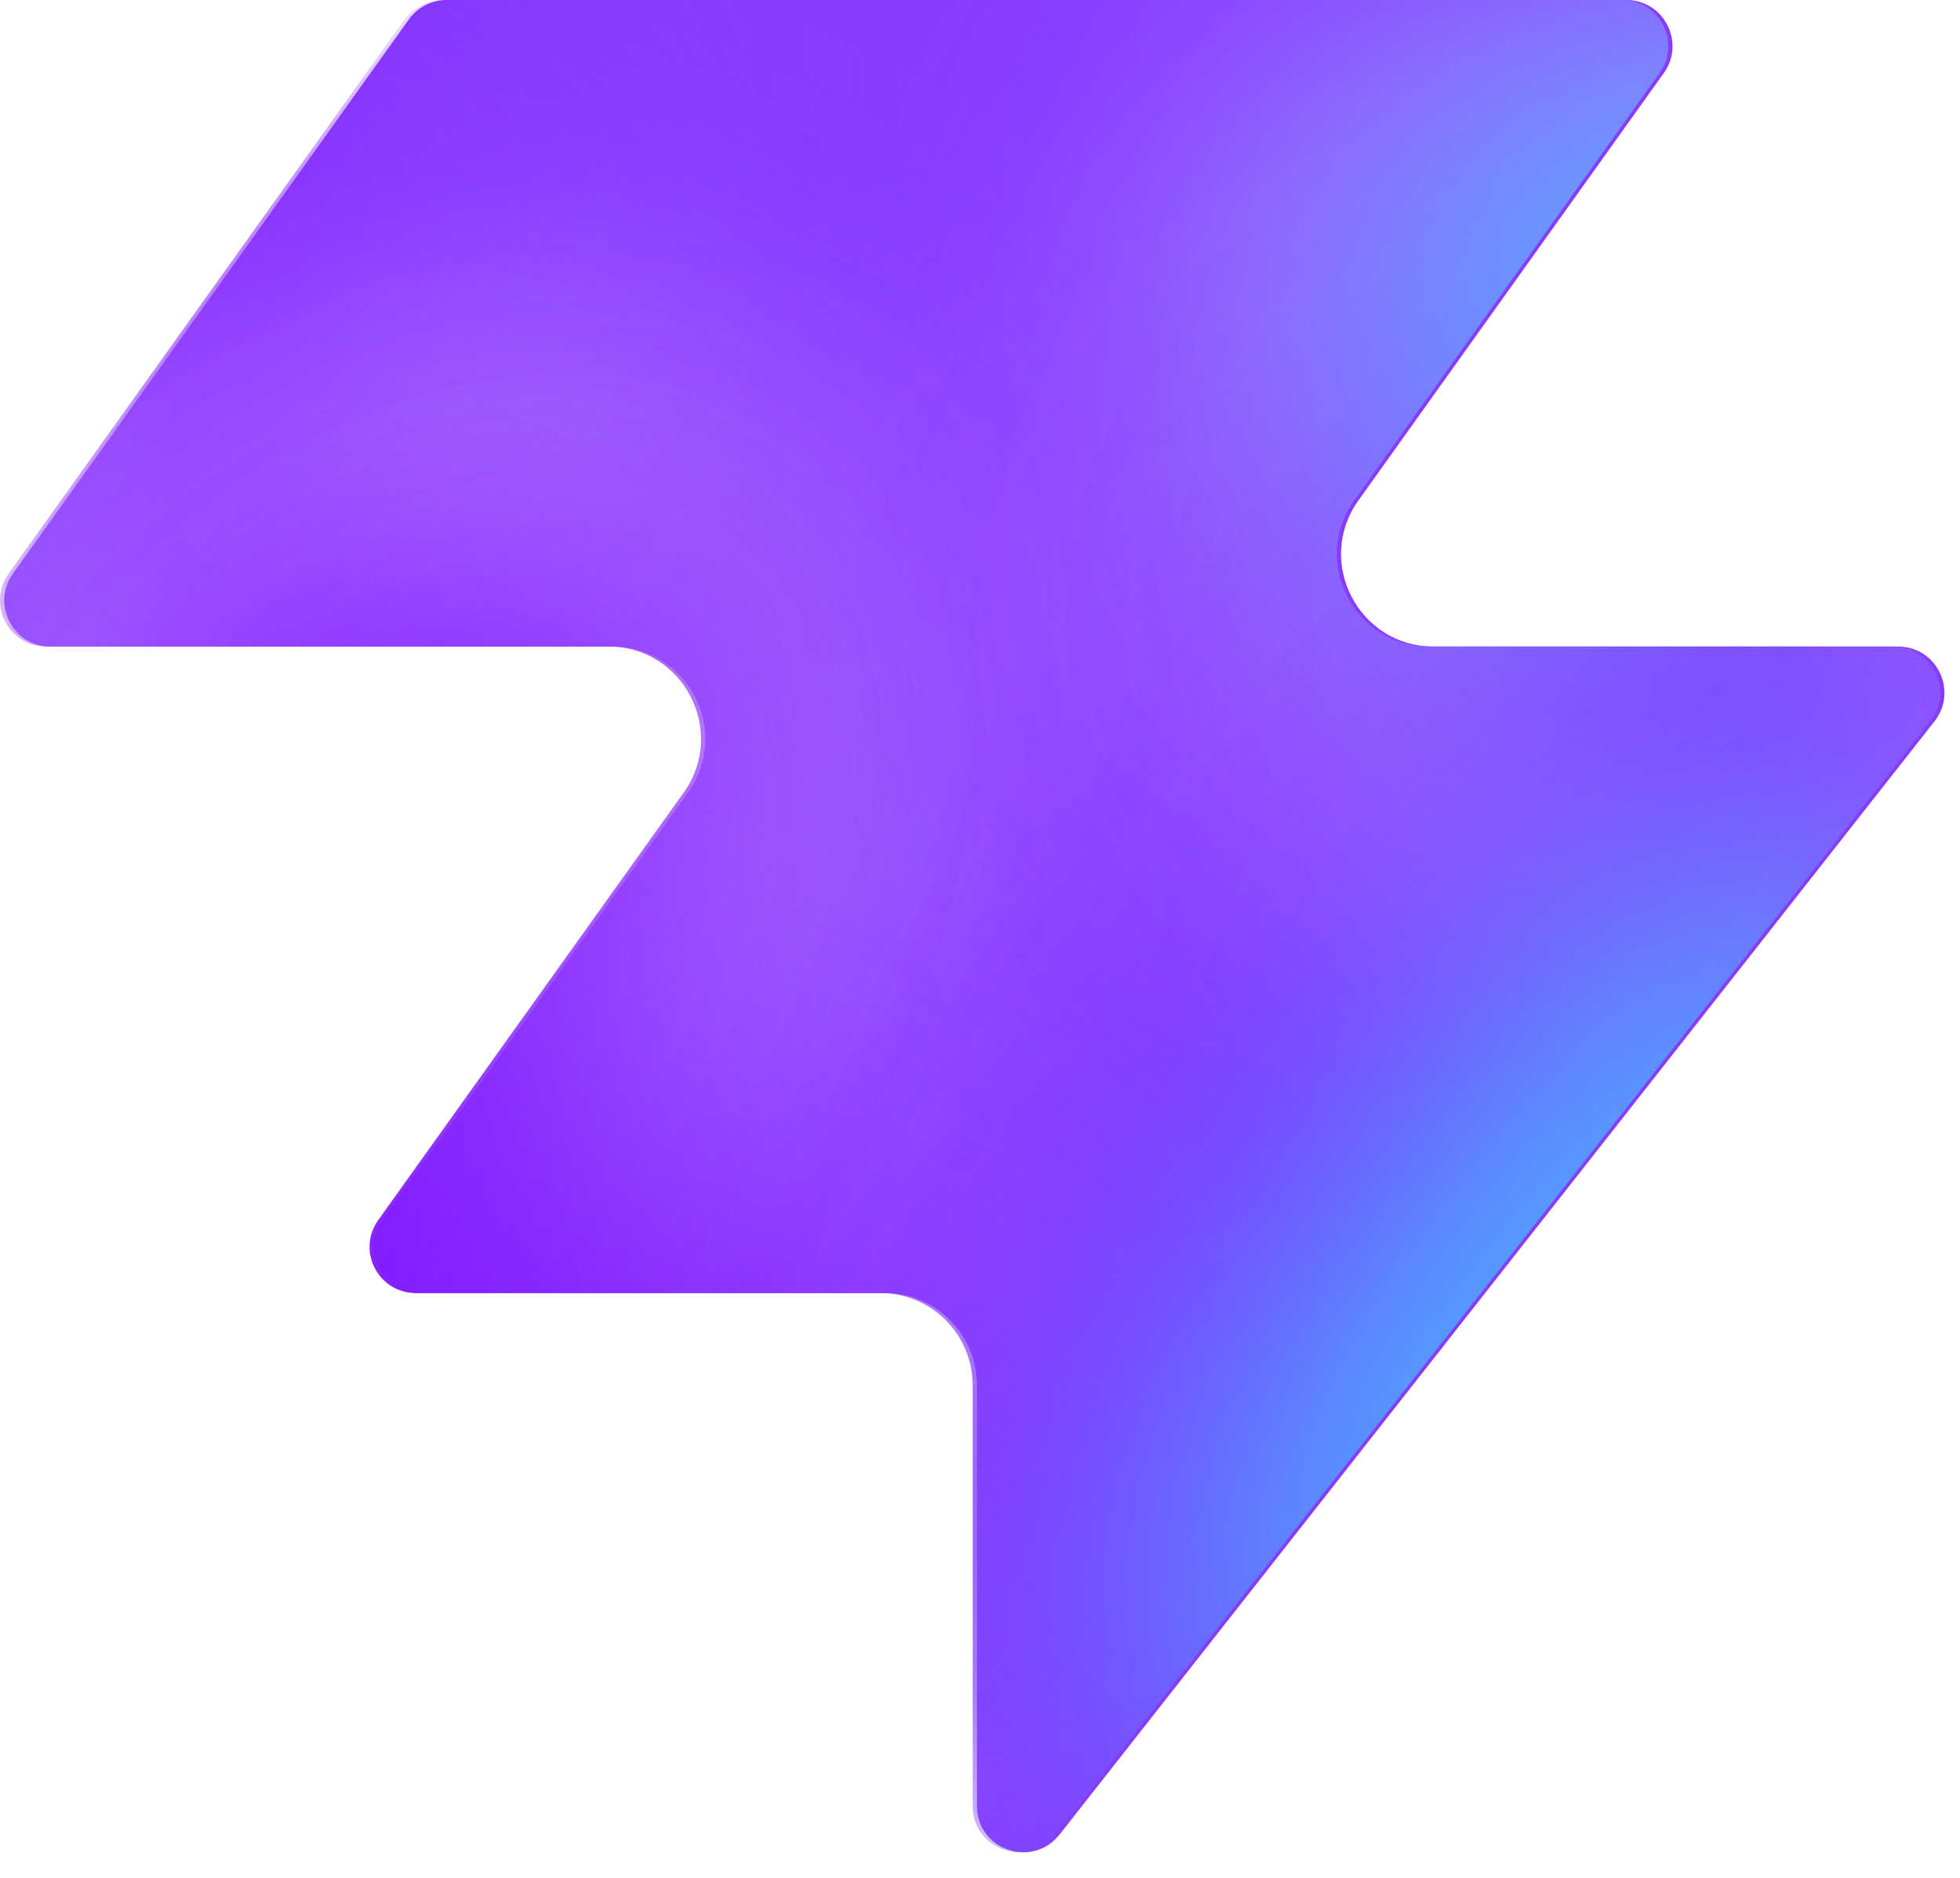
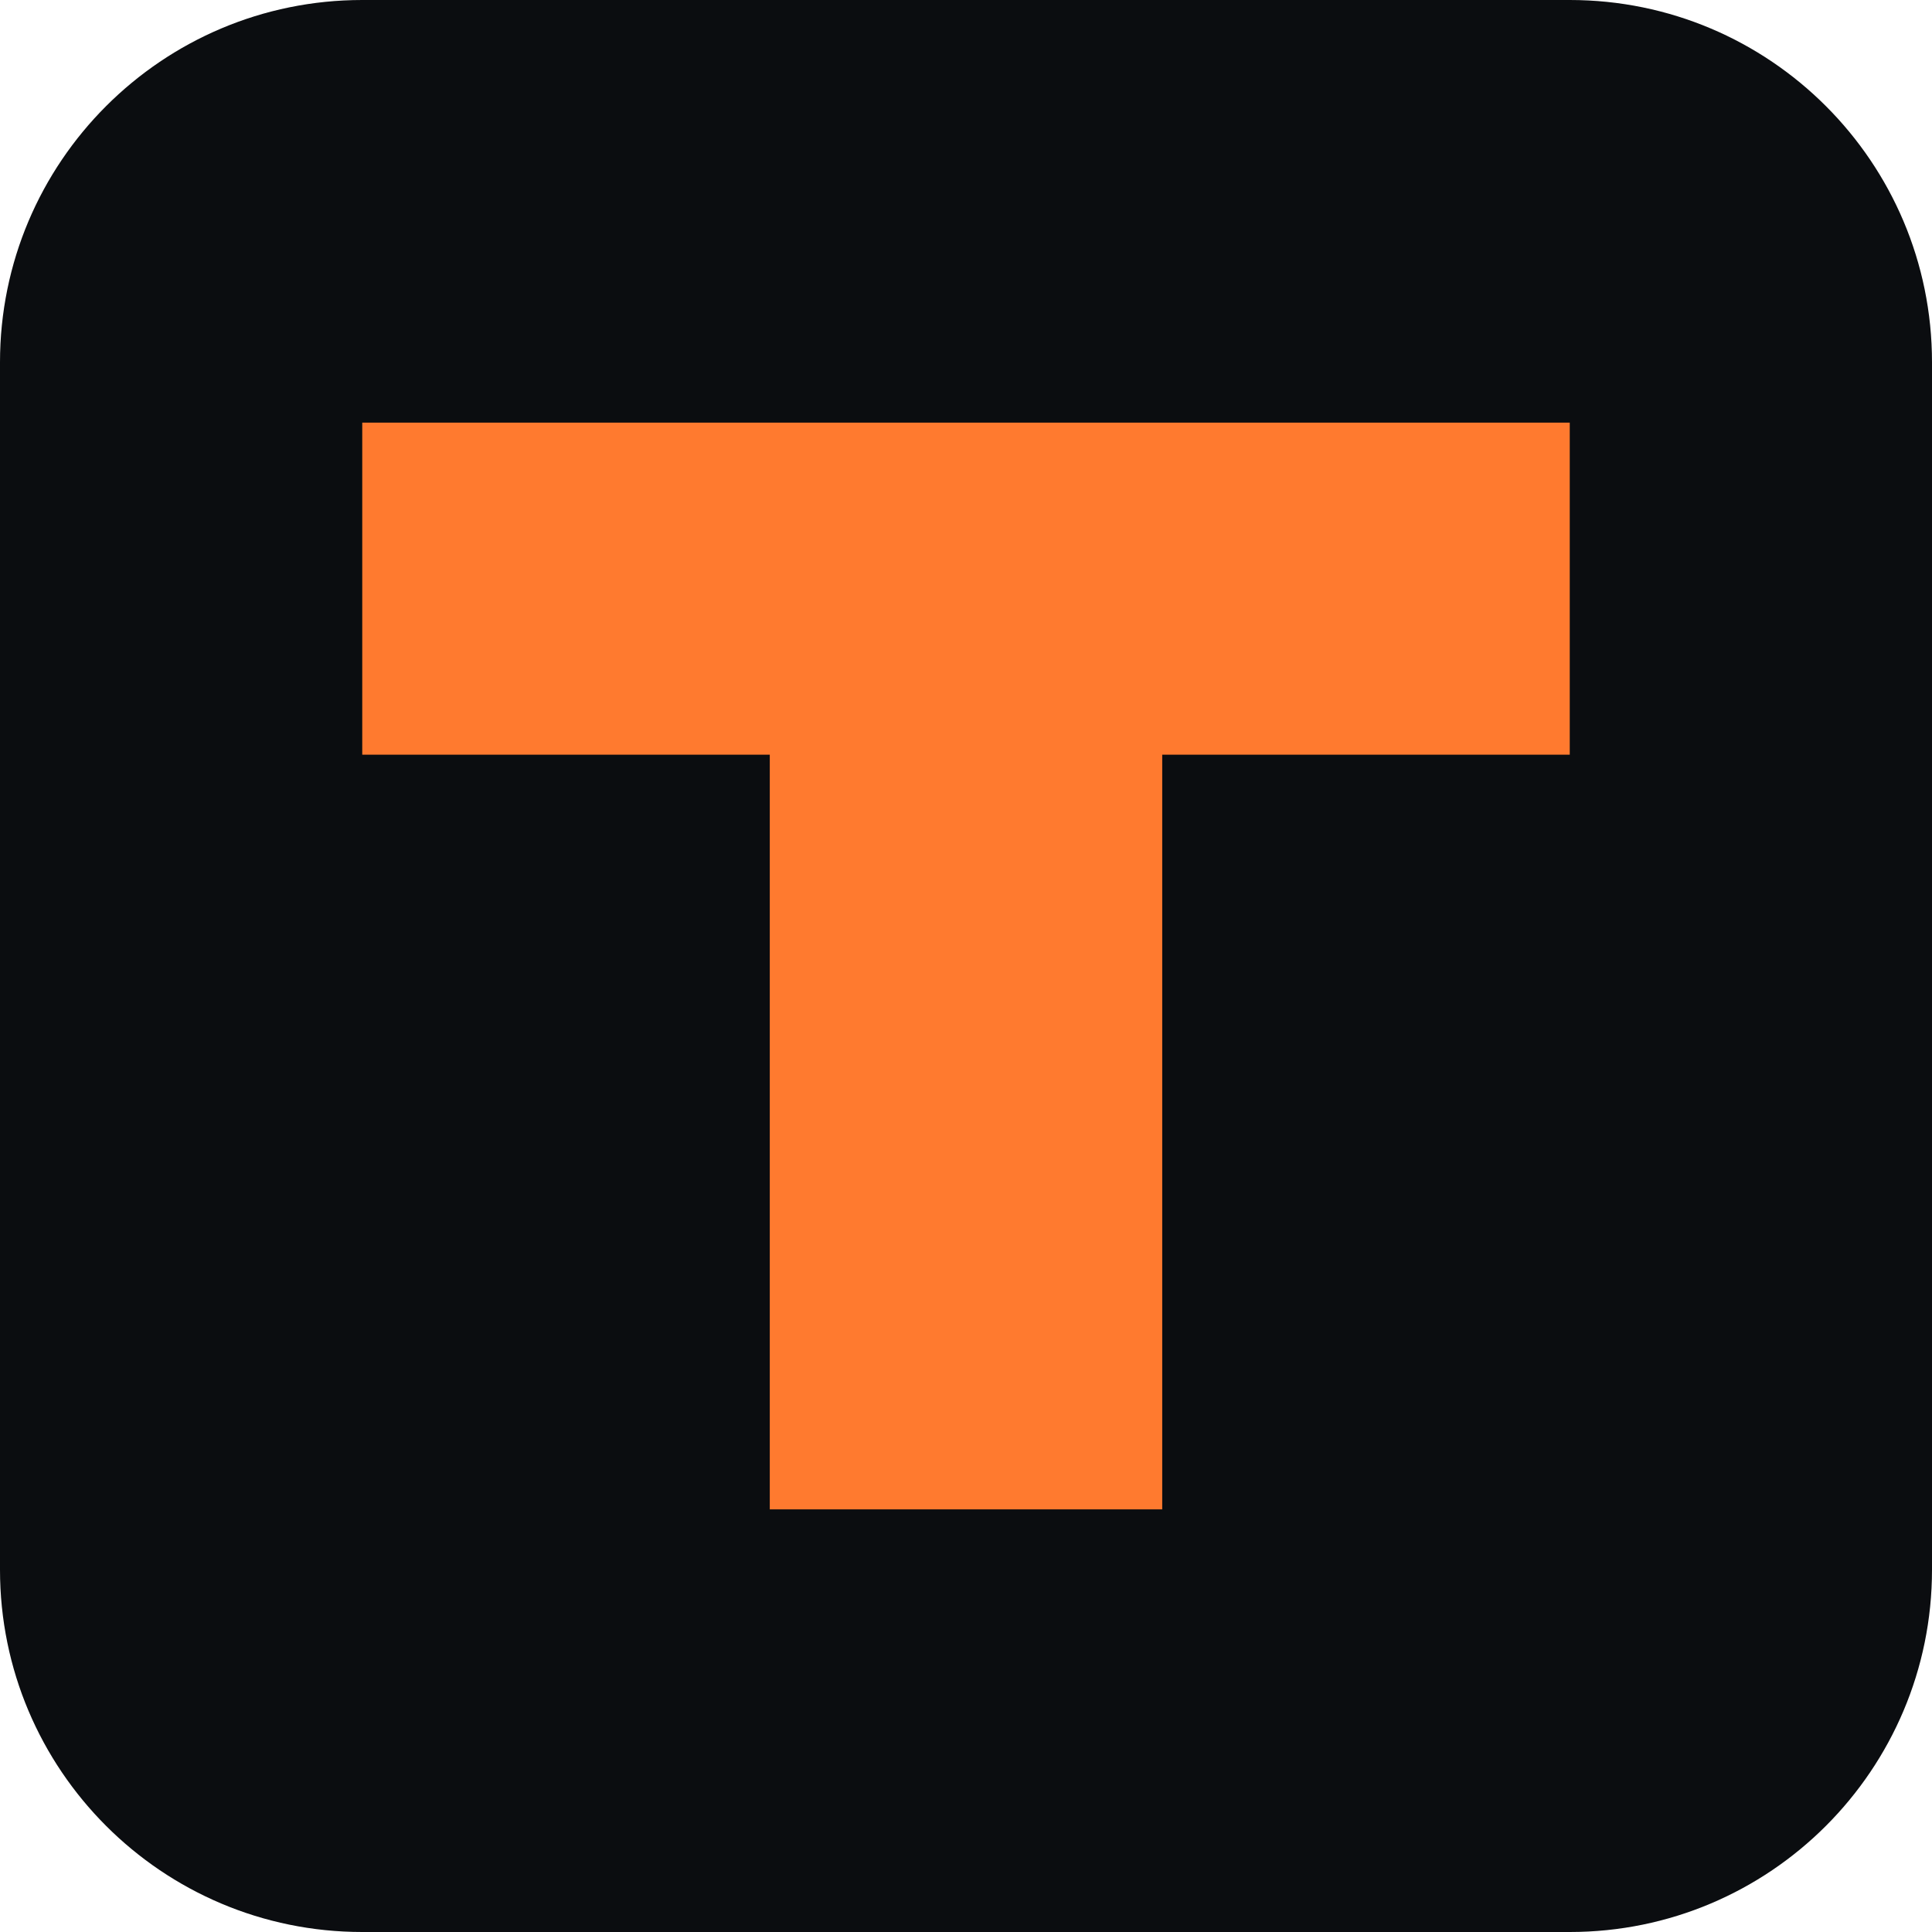
- <svg xmlns="http://www.w3.org/2000/svg" width="48" height="46" fill="none" viewBox="0 0 48 46">
-   <path fill="#863bff" d="M25.946 44.938c-.664.845-2.021.375-2.021-.698V33.937a2.26 2.26 0 0 0-2.262-2.262H10.287c-.92 0-1.456-1.04-.92-1.788l7.48-10.471c1.07-1.497 0-3.578-1.842-3.578H1.237c-.92 0-1.456-1.04-.92-1.788L10.013.474c.214-.297.556-.474.92-.474h28.894c.92 0 1.456 1.04.92 1.788l-7.48 10.471c-1.07 1.498 0 3.579 1.842 3.579h11.377c.943 0 1.473 1.088.89 1.83L25.947 44.94z" style="fill:#863bff;fill:color(display-p3 .525 .23 1);fill-opacity:1" />
-   <mask id="a" width="48" height="46" x="0" y="0" maskUnits="userSpaceOnUse" style="mask-type:alpha">
-     <path fill="#000" d="M25.842 44.938c-.664.844-2.021.375-2.021-.698V33.937a2.26 2.26 0 0 0-2.262-2.262H10.183c-.92 0-1.456-1.04-.92-1.788l7.48-10.471c1.07-1.498 0-3.579-1.842-3.579H1.133c-.92 0-1.456-1.04-.92-1.787L9.91.473c.214-.297.556-.474.92-.474h28.894c.92 0 1.456 1.04.92 1.788l-7.48 10.471c-1.07 1.498 0 3.578 1.842 3.578h11.377c.943 0 1.473 1.088.89 1.832L25.843 44.94z" style="fill:#000;fill-opacity:1" />
-   </mask>
-   <g mask="url(#a)">
-     <g filter="url(#b)">
-       <ellipse cx="5.508" cy="14.704" fill="#ede6ff" rx="5.508" ry="14.704" style="fill:#ede6ff;fill:color(display-p3 .927 .903 1);fill-opacity:1" transform="matrix(.00324 1 1 -.00324 -4.47 31.516)" />
-     </g>
-     <g filter="url(#c)">
-       <ellipse cx="10.399" cy="29.851" fill="#ede6ff" rx="10.399" ry="29.851" style="fill:#ede6ff;fill:color(display-p3 .927 .903 1);fill-opacity:1" transform="matrix(.00324 1 1 -.00324 -39.328 7.883)" />
-     </g>
-     <g filter="url(#d)">
-       <ellipse cx="5.508" cy="30.487" fill="#7e14ff" rx="5.508" ry="30.487" style="fill:#7e14ff;fill:color(display-p3 .492 .077 1);fill-opacity:1" transform="rotate(89.814 -25.913 -14.639)scale(1 -1)" />
-     </g>
-     <g filter="url(#e)">
-       <ellipse cx="5.508" cy="30.599" fill="#7e14ff" rx="5.508" ry="30.599" style="fill:#7e14ff;fill:color(display-p3 .492 .077 1);fill-opacity:1" transform="rotate(89.814 -32.644 -3.334)scale(1 -1)" />
-     </g>
-     <g filter="url(#f)">
-       <ellipse cx="5.508" cy="30.599" fill="#7e14ff" rx="5.508" ry="30.599" style="fill:#7e14ff;fill:color(display-p3 .492 .077 1);fill-opacity:1" transform="matrix(.00324 1 1 -.00324 -34.34 30.47)" />
-     </g>
-     <g filter="url(#g)">
-       <ellipse cx="14.072" cy="22.078" fill="#ede6ff" rx="14.072" ry="22.078" style="fill:#ede6ff;fill:color(display-p3 .927 .903 1);fill-opacity:1" transform="rotate(93.35 24.506 48.493)scale(-1 1)" />
-     </g>
-     <g filter="url(#h)">
-       <ellipse cx="3.47" cy="21.501" fill="#7e14ff" rx="3.47" ry="21.501" style="fill:#7e14ff;fill:color(display-p3 .492 .077 1);fill-opacity:1" transform="rotate(89.009 28.708 47.59)scale(-1 1)" />
-     </g>
-     <g filter="url(#i)">
-       <ellipse cx="3.47" cy="21.501" fill="#7e14ff" rx="3.47" ry="21.501" style="fill:#7e14ff;fill:color(display-p3 .492 .077 1);fill-opacity:1" transform="rotate(89.009 28.708 47.59)scale(-1 1)" />
-     </g>
-     <g filter="url(#j)">
-       <ellipse cx=".387" cy="8.972" fill="#7e14ff" rx="4.407" ry="29.108" style="fill:#7e14ff;fill:color(display-p3 .492 .077 1);fill-opacity:1" transform="rotate(39.51 .387 8.972)" />
-     </g>
-     <g filter="url(#k)">
-       <ellipse cx="47.523" cy="-6.092" fill="#7e14ff" rx="4.407" ry="29.108" style="fill:#7e14ff;fill:color(display-p3 .492 .077 1);fill-opacity:1" transform="rotate(37.892 47.523 -6.092)" />
-     </g>
-     <g filter="url(#l)">
-       <ellipse cx="41.412" cy="6.333" fill="#47bfff" rx="5.971" ry="9.665" style="fill:#47bfff;fill:color(display-p3 .28 .748 1);fill-opacity:1" transform="rotate(37.892 41.412 6.333)" />
-     </g>
-     <g filter="url(#m)">
-       <ellipse cx="-1.879" cy="38.332" fill="#7e14ff" rx="4.407" ry="29.108" style="fill:#7e14ff;fill:color(display-p3 .492 .077 1);fill-opacity:1" transform="rotate(37.892 -1.88 38.332)" />
-     </g>
-     <g filter="url(#n)">
-       <ellipse cx="-1.879" cy="38.332" fill="#7e14ff" rx="4.407" ry="29.108" style="fill:#7e14ff;fill:color(display-p3 .492 .077 1);fill-opacity:1" transform="rotate(37.892 -1.88 38.332)" />
-     </g>
-     <g filter="url(#o)">
-       <ellipse cx="35.651" cy="29.907" fill="#7e14ff" rx="4.407" ry="29.108" style="fill:#7e14ff;fill:color(display-p3 .492 .077 1);fill-opacity:1" transform="rotate(37.892 35.651 29.907)" />
-     </g>
-     <g filter="url(#p)">
-       <ellipse cx="38.418" cy="32.4" fill="#47bfff" rx="5.971" ry="15.297" style="fill:#47bfff;fill:color(display-p3 .28 .748 1);fill-opacity:1" transform="rotate(37.892 38.418 32.4)" />
-     </g>
-   </g>
-   <defs>
-     <filter id="b" width="60.045" height="41.654" x="-19.77" y="16.149" color-interpolation-filters="sRGB" filterUnits="userSpaceOnUse">
-       <feFlood flood-opacity="0" result="BackgroundImageFix" />
-       <feBlend in="SourceGraphic" in2="BackgroundImageFix" result="shape" />
-       <feGaussianBlur result="effect1_foregroundBlur_2002_17158" stdDeviation="7.659" />
-     </filter>
-     <filter id="c" width="90.34" height="51.437" x="-54.613" y="-7.533" color-interpolation-filters="sRGB" filterUnits="userSpaceOnUse">
-       <feFlood flood-opacity="0" result="BackgroundImageFix" />
-       <feBlend in="SourceGraphic" in2="BackgroundImageFix" result="shape" />
-       <feGaussianBlur result="effect1_foregroundBlur_2002_17158" stdDeviation="7.659" />
-     </filter>
-     <filter id="d" width="79.355" height="29.4" x="-49.64" y="2.03" color-interpolation-filters="sRGB" filterUnits="userSpaceOnUse">
-       <feFlood flood-opacity="0" result="BackgroundImageFix" />
-       <feBlend in="SourceGraphic" in2="BackgroundImageFix" result="shape" />
-       <feGaussianBlur result="effect1_foregroundBlur_2002_17158" stdDeviation="4.596" />
-     </filter>
-     <filter id="e" width="79.579" height="29.4" x="-45.045" y="20.029" color-interpolation-filters="sRGB" filterUnits="userSpaceOnUse">
-       <feFlood flood-opacity="0" result="BackgroundImageFix" />
-       <feBlend in="SourceGraphic" in2="BackgroundImageFix" result="shape" />
-       <feGaussianBlur result="effect1_foregroundBlur_2002_17158" stdDeviation="4.596" />
-     </filter>
-     <filter id="f" width="79.579" height="29.4" x="-43.513" y="21.178" color-interpolation-filters="sRGB" filterUnits="userSpaceOnUse">
-       <feFlood flood-opacity="0" result="BackgroundImageFix" />
-       <feBlend in="SourceGraphic" in2="BackgroundImageFix" result="shape" />
-       <feGaussianBlur result="effect1_foregroundBlur_2002_17158" stdDeviation="4.596" />
-     </filter>
-     <filter id="g" width="74.749" height="58.852" x="15.756" y="-17.901" color-interpolation-filters="sRGB" filterUnits="userSpaceOnUse">
-       <feFlood flood-opacity="0" result="BackgroundImageFix" />
-       <feBlend in="SourceGraphic" in2="BackgroundImageFix" result="shape" />
-       <feGaussianBlur result="effect1_foregroundBlur_2002_17158" stdDeviation="7.659" />
-     </filter>
-     <filter id="h" width="61.377" height="25.362" x="23.548" y="2.284" color-interpolation-filters="sRGB" filterUnits="userSpaceOnUse">
-       <feFlood flood-opacity="0" result="BackgroundImageFix" />
-       <feBlend in="SourceGraphic" in2="BackgroundImageFix" result="shape" />
-       <feGaussianBlur result="effect1_foregroundBlur_2002_17158" stdDeviation="4.596" />
-     </filter>
-     <filter id="i" width="61.377" height="25.362" x="23.548" y="2.284" color-interpolation-filters="sRGB" filterUnits="userSpaceOnUse">
-       <feFlood flood-opacity="0" result="BackgroundImageFix" />
-       <feBlend in="SourceGraphic" in2="BackgroundImageFix" result="shape" />
-       <feGaussianBlur result="effect1_foregroundBlur_2002_17158" stdDeviation="4.596" />
-     </filter>
-     <filter id="j" width="56.045" height="63.649" x="-27.636" y="-22.853" color-interpolation-filters="sRGB" filterUnits="userSpaceOnUse">
-       <feFlood flood-opacity="0" result="BackgroundImageFix" />
-       <feBlend in="SourceGraphic" in2="BackgroundImageFix" result="shape" />
-       <feGaussianBlur result="effect1_foregroundBlur_2002_17158" stdDeviation="4.596" />
-     </filter>
-     <filter id="k" width="54.814" height="64.646" x="20.116" y="-38.415" color-interpolation-filters="sRGB" filterUnits="userSpaceOnUse">
-       <feFlood flood-opacity="0" result="BackgroundImageFix" />
-       <feBlend in="SourceGraphic" in2="BackgroundImageFix" result="shape" />
-       <feGaussianBlur result="effect1_foregroundBlur_2002_17158" stdDeviation="4.596" />
-     </filter>
-     <filter id="l" width="33.541" height="35.313" x="24.641" y="-11.323" color-interpolation-filters="sRGB" filterUnits="userSpaceOnUse">
-       <feFlood flood-opacity="0" result="BackgroundImageFix" />
-       <feBlend in="SourceGraphic" in2="BackgroundImageFix" result="shape" />
-       <feGaussianBlur result="effect1_foregroundBlur_2002_17158" stdDeviation="4.596" />
-     </filter>
-     <filter id="m" width="54.814" height="64.646" x="-29.286" y="6.009" color-interpolation-filters="sRGB" filterUnits="userSpaceOnUse">
-       <feFlood flood-opacity="0" result="BackgroundImageFix" />
-       <feBlend in="SourceGraphic" in2="BackgroundImageFix" result="shape" />
-       <feGaussianBlur result="effect1_foregroundBlur_2002_17158" stdDeviation="4.596" />
-     </filter>
-     <filter id="n" width="54.814" height="64.646" x="-29.286" y="6.009" color-interpolation-filters="sRGB" filterUnits="userSpaceOnUse">
-       <feFlood flood-opacity="0" result="BackgroundImageFix" />
-       <feBlend in="SourceGraphic" in2="BackgroundImageFix" result="shape" />
-       <feGaussianBlur result="effect1_foregroundBlur_2002_17158" stdDeviation="4.596" />
-     </filter>
-     <filter id="o" width="54.814" height="64.646" x="8.244" y="-2.416" color-interpolation-filters="sRGB" filterUnits="userSpaceOnUse">
-       <feFlood flood-opacity="0" result="BackgroundImageFix" />
-       <feBlend in="SourceGraphic" in2="BackgroundImageFix" result="shape" />
-       <feGaussianBlur result="effect1_foregroundBlur_2002_17158" stdDeviation="4.596" />
-     </filter>
-     <filter id="p" width="39.409" height="43.623" x="18.713" y="10.588" color-interpolation-filters="sRGB" filterUnits="userSpaceOnUse">
-       <feFlood flood-opacity="0" result="BackgroundImageFix" />
-       <feBlend in="SourceGraphic" in2="BackgroundImageFix" result="shape" />
-       <feGaussianBlur result="effect1_foregroundBlur_2002_17158" stdDeviation="4.596" />
-     </filter>
-   </defs>
+ <svg xmlns="http://www.w3.org/2000/svg" viewBox="0 0 64 64">
+   <rect width="64" height="64" rx="12" fill="#0b0d10" />
+   <path d="M12 14h40v11H38.5v25h-13V25H12z" fill="#ff7a2f" />
</svg>
